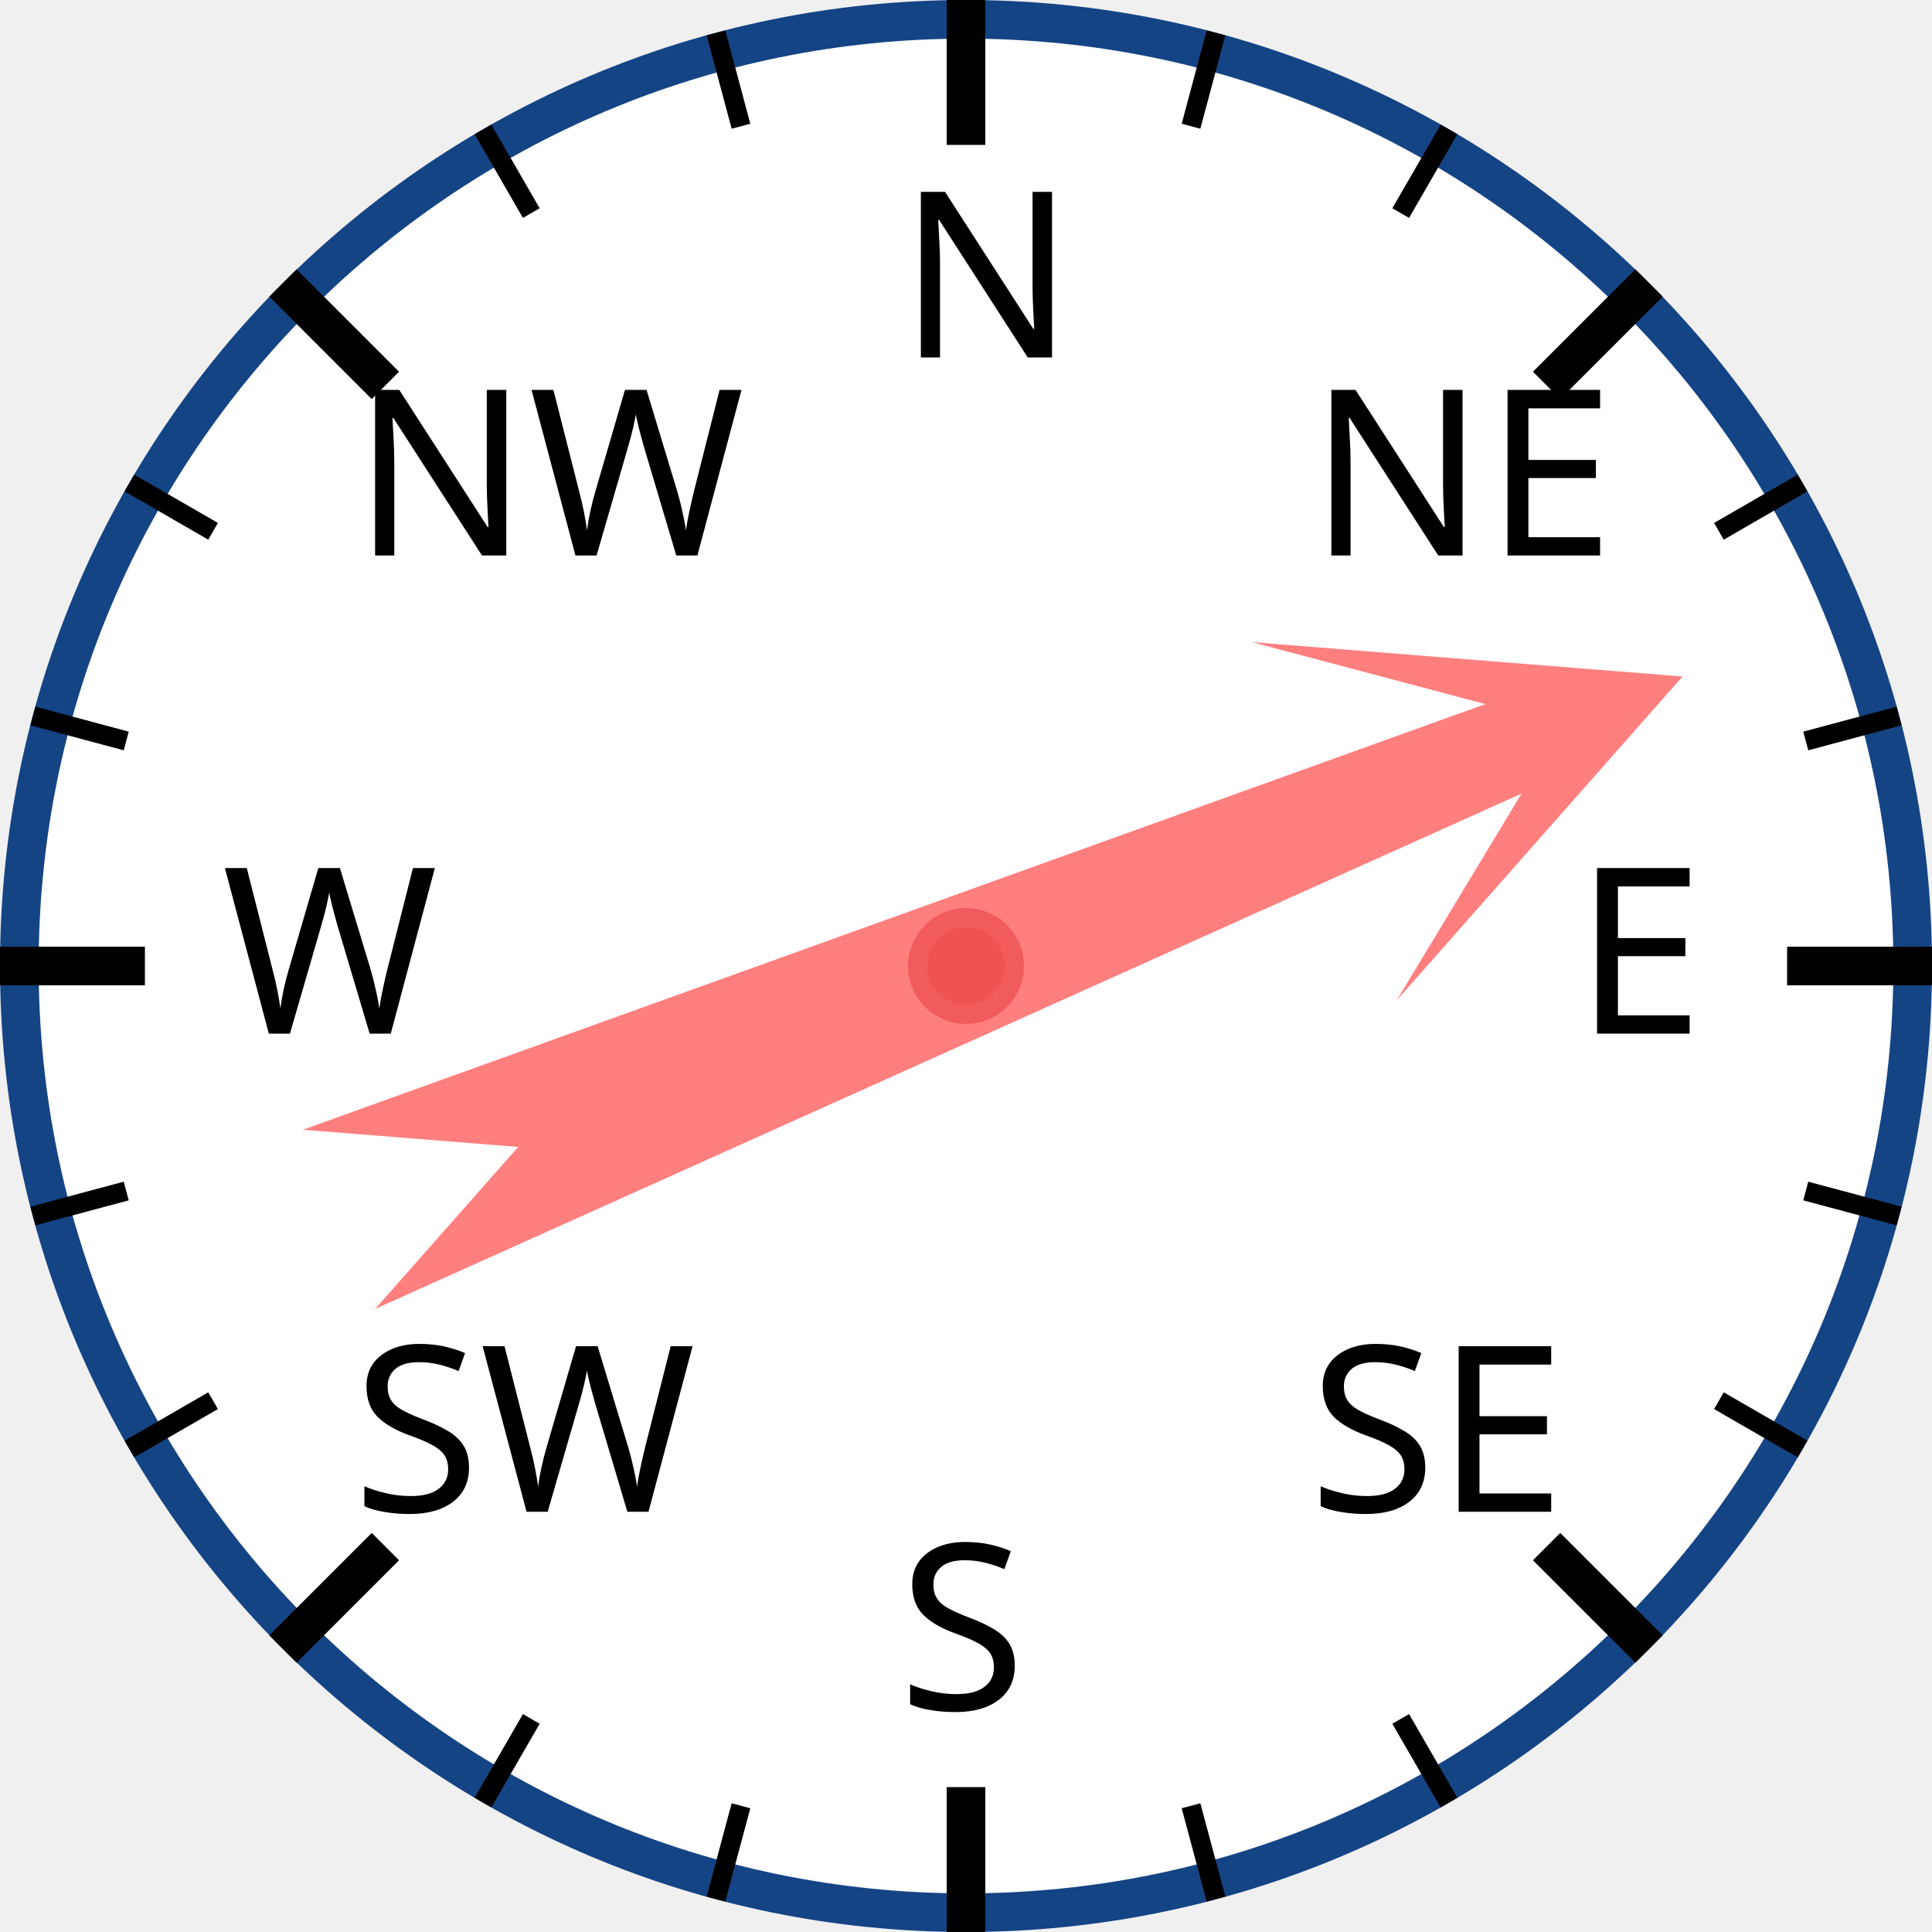
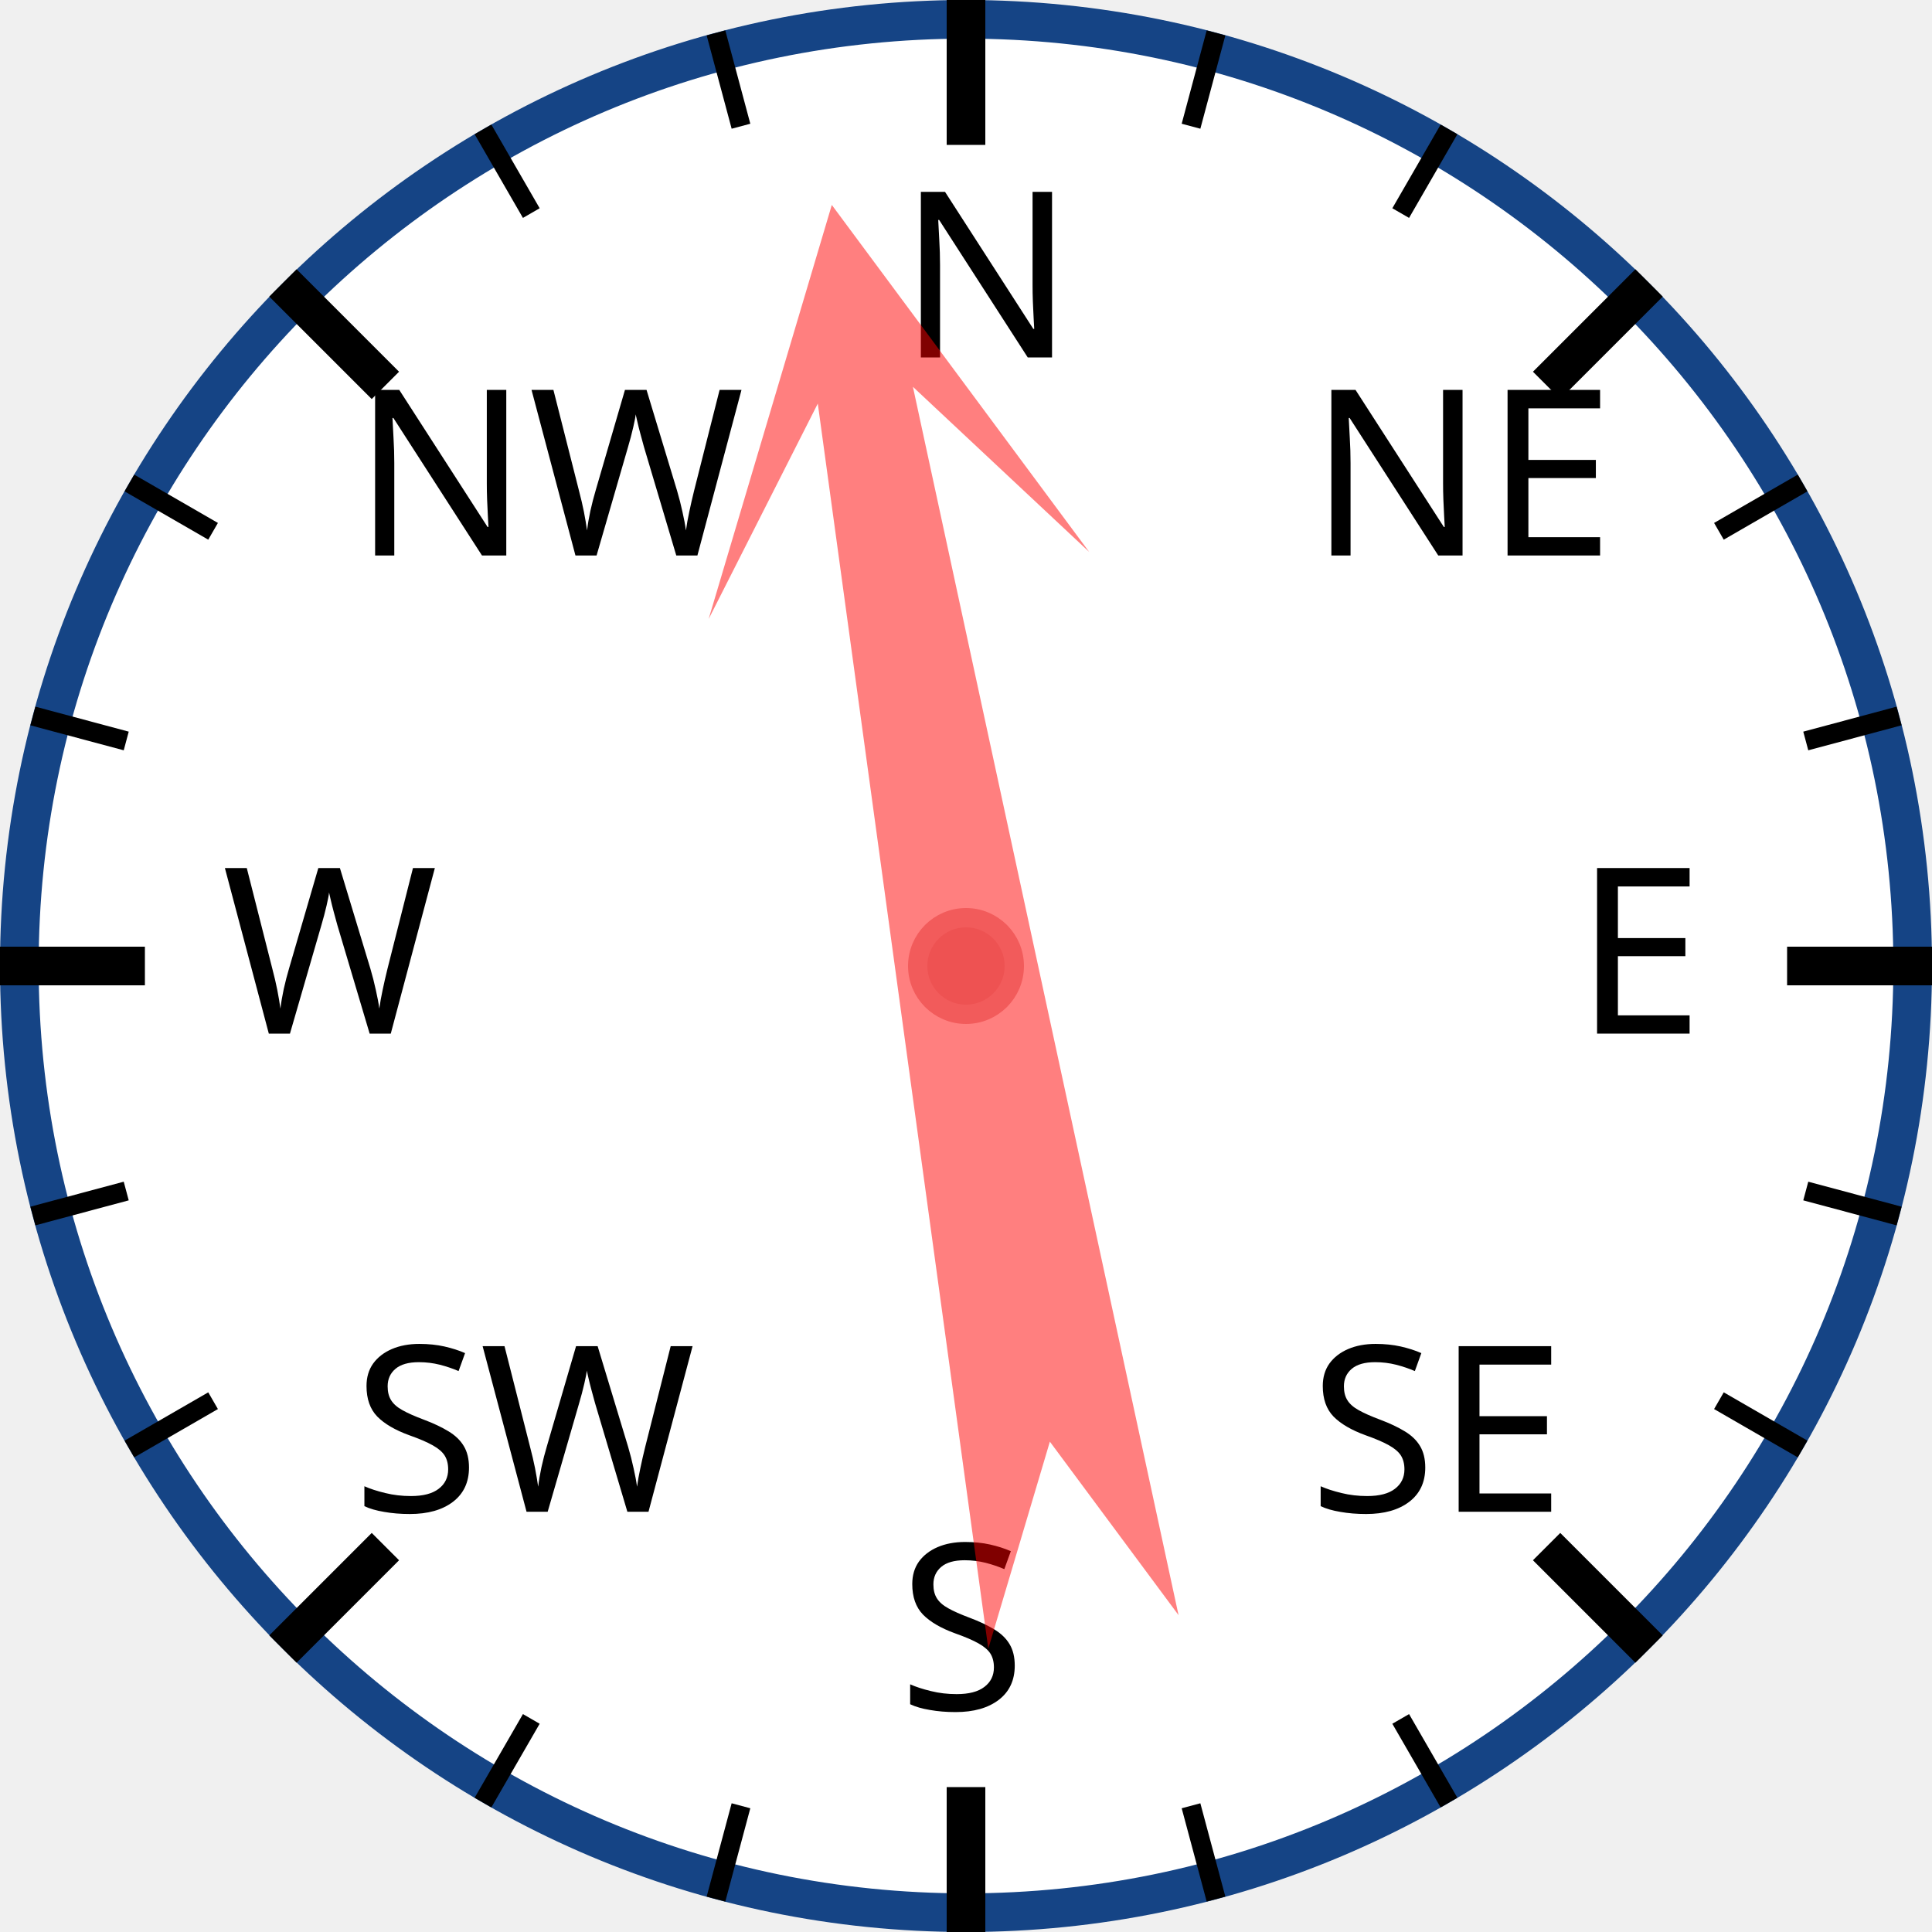
<svg xmlns="http://www.w3.org/2000/svg" width="120px" height="120px" viewBox="0 0 200 200">
  <circle cx="100" cy="100" r="98" style="fill: white; stroke: #154485; stroke-width: 4;" />
  <text x="93.0" y="37.0" style="font-family: sans-serif; font-size: 18pt;">N</text>
  <line x1="100.0" y1="0.0" x2="100.0" y2="15.0" style="stroke: black; stroke-width: 4;" />
  <line x1="74.118" y1="3.407" x2="76.706" y2="13.067" style="stroke: black; stroke-width: 2;" />
  <line x1="50" y1="13.397" x2="55" y2="22.058" style="stroke: black; stroke-width: 2;" />
  <text x="36.503" y="57.503" style="font-family: sans-serif; font-size: 18pt;">NW</text>
  <line x1="29.289" y1="29.289" x2="39.896" y2="39.896" style="stroke: black; stroke-width: 4;" />
  <line x1="13.397" y1="50" x2="22.058" y2="55" style="stroke: black; stroke-width: 2;" />
  <line x1="3.407" y1="74.118" x2="13.067" y2="76.706" style="stroke: black; stroke-width: 2;" />
  <text x="23.0" y="107.0" style="font-family: sans-serif; font-size: 18pt;">W</text>
  <line x1="0.0" y1="100.0" x2="15.0" y2="100.0" style="stroke: black; stroke-width: 4;" />
  <line x1="3.407" y1="125.882" x2="13.067" y2="123.294" style="stroke: black; stroke-width: 2;" />
  <line x1="13.397" y1="150" x2="22.058" y2="145" style="stroke: black; stroke-width: 2;" />
  <text x="36.503" y="156.497" style="font-family: sans-serif; font-size: 18pt;">SW</text>
  <line x1="29.289" y1="170.711" x2="39.896" y2="160.104" style="stroke: black; stroke-width: 4;" />
  <line x1="50" y1="186.603" x2="55" y2="177.942" style="stroke: black; stroke-width: 2;" />
  <line x1="74.118" y1="196.593" x2="76.706" y2="186.933" style="stroke: black; stroke-width: 2;" />
  <text x="93" y="177.0" style="font-family: sans-serif; font-size: 18pt;">S</text>
  <line x1="100" y1="200.0" x2="100" y2="185.0" style="stroke: black; stroke-width: 4;" />
  <line x1="125.882" y1="196.593" x2="123.294" y2="186.933" style="stroke: black; stroke-width: 2;" />
  <line x1="150.0" y1="186.603" x2="145.0" y2="177.942" style="stroke: black; stroke-width: 2;" />
  <text x="135.497" y="156.497" style="font-family: sans-serif; font-size: 18pt;">SE</text>
  <line x1="170.711" y1="170.711" x2="160.104" y2="160.104" style="stroke: black; stroke-width: 4;" />
  <line x1="186.603" y1="150" x2="177.942" y2="145" style="stroke: black; stroke-width: 2;" />
  <line x1="196.593" y1="125.882" x2="186.933" y2="123.294" style="stroke: black; stroke-width: 2;" />
  <text x="163.0" y="107" style="font-family: sans-serif; font-size: 18pt;">E</text>
  <line x1="200.0" y1="100" x2="185.0" y2="100" style="stroke: black; stroke-width: 4;" />
  <line x1="196.593" y1="74.118" x2="186.933" y2="76.706" style="stroke: black; stroke-width: 2;" />
  <line x1="186.603" y1="50" x2="177.942" y2="55" style="stroke: black; stroke-width: 2;" />
  <text x="135.497" y="57.503" style="font-family: sans-serif; font-size: 18pt;">NE</text>
  <line x1="170.711" y1="29.289" x2="160.104" y2="39.896" style="stroke: black; stroke-width: 4;" />
  <line x1="150" y1="13.397" x2="145" y2="22.058" style="stroke: black; stroke-width: 2;" />
  <line x1="125.882" y1="3.407" x2="123.294" y2="13.067" style="stroke: black; stroke-width: 2;" />
-   <polygon points="100 20 120 60 105 40 110 170 100 150 90 170 95 40 80 60" style="fill: red; fill-opacity: 0.5;" transform="rotate(68,100,100)" />
+   <polygon points="100 20 120 60 105 40 110 170 100 150 90 170 95 40 80 60" style="fill: red; fill-opacity: 0.5;" transform="rotate(350,100,100)" />
  <circle cx="100" cy="100" r="5" style="fill: #EE5252; stroke: #F25B5B; stroke-width: 2;" />
</svg>
